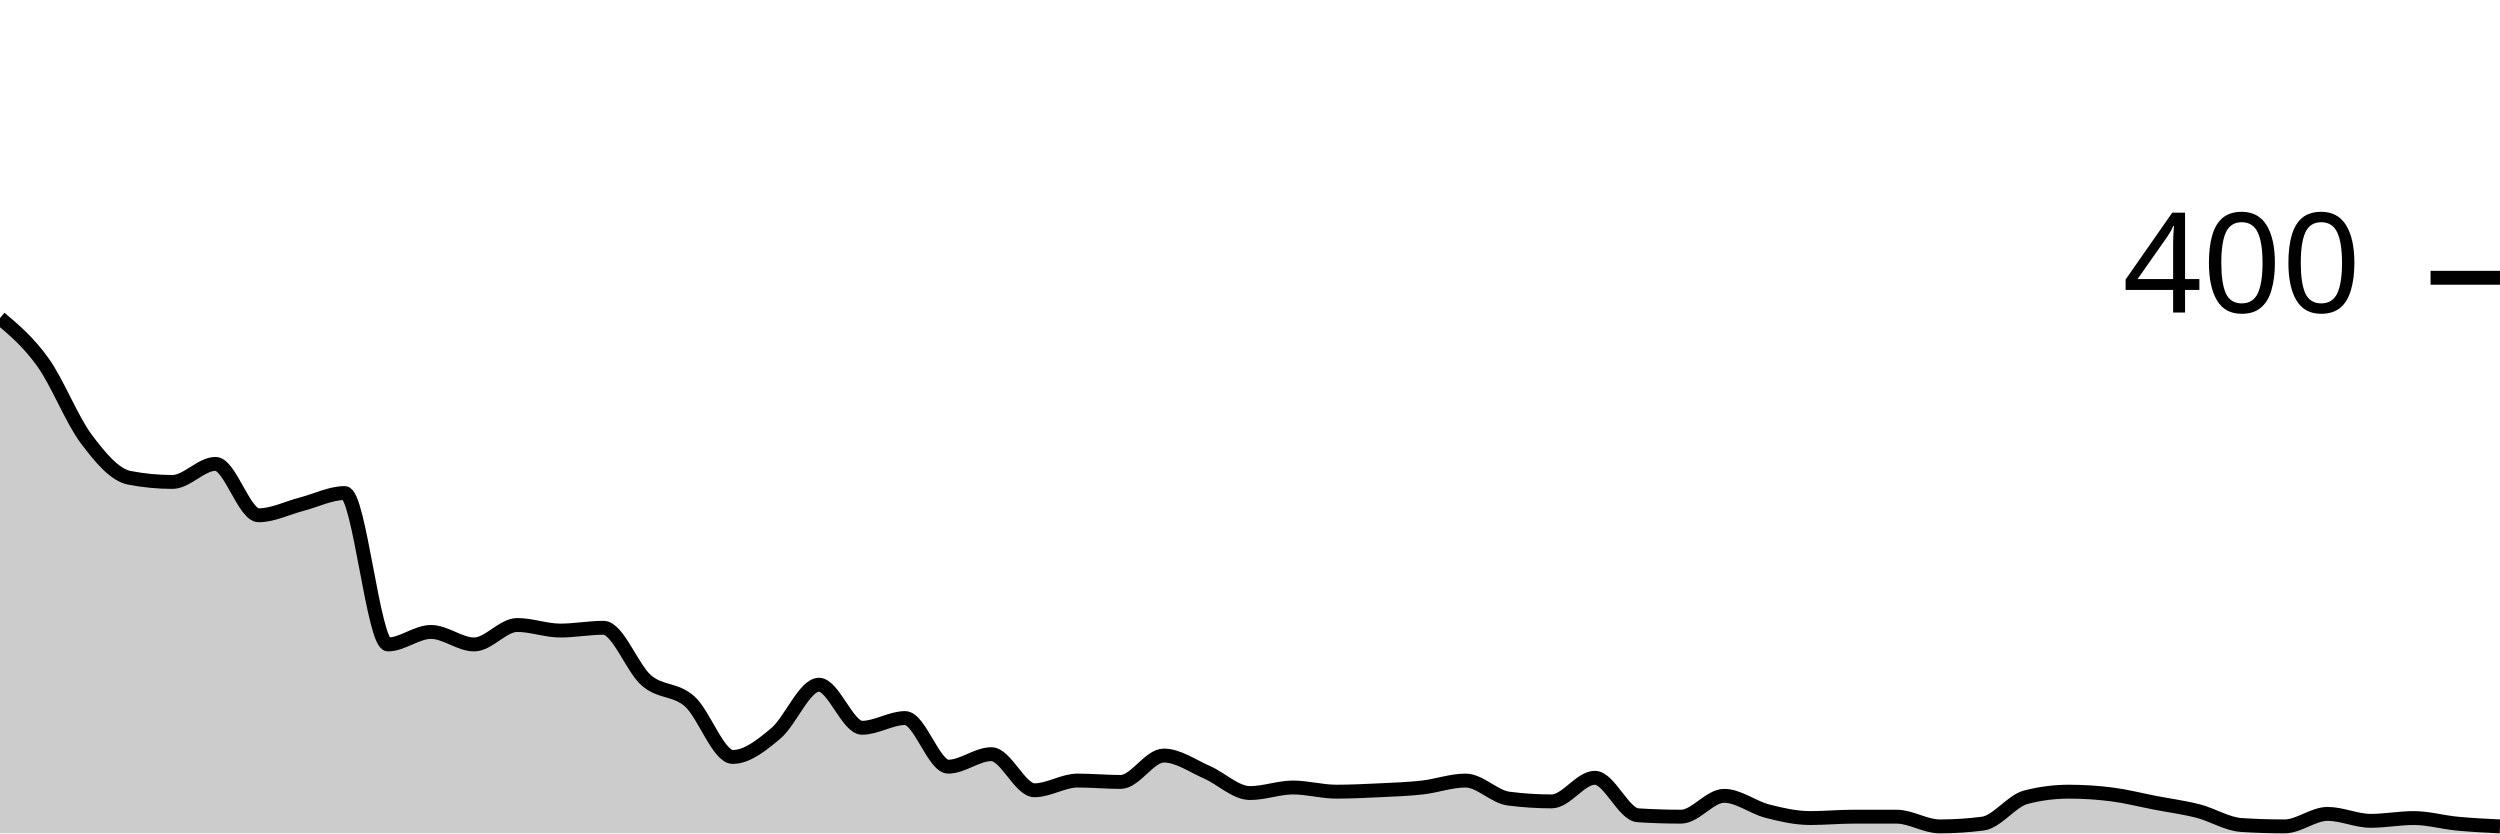
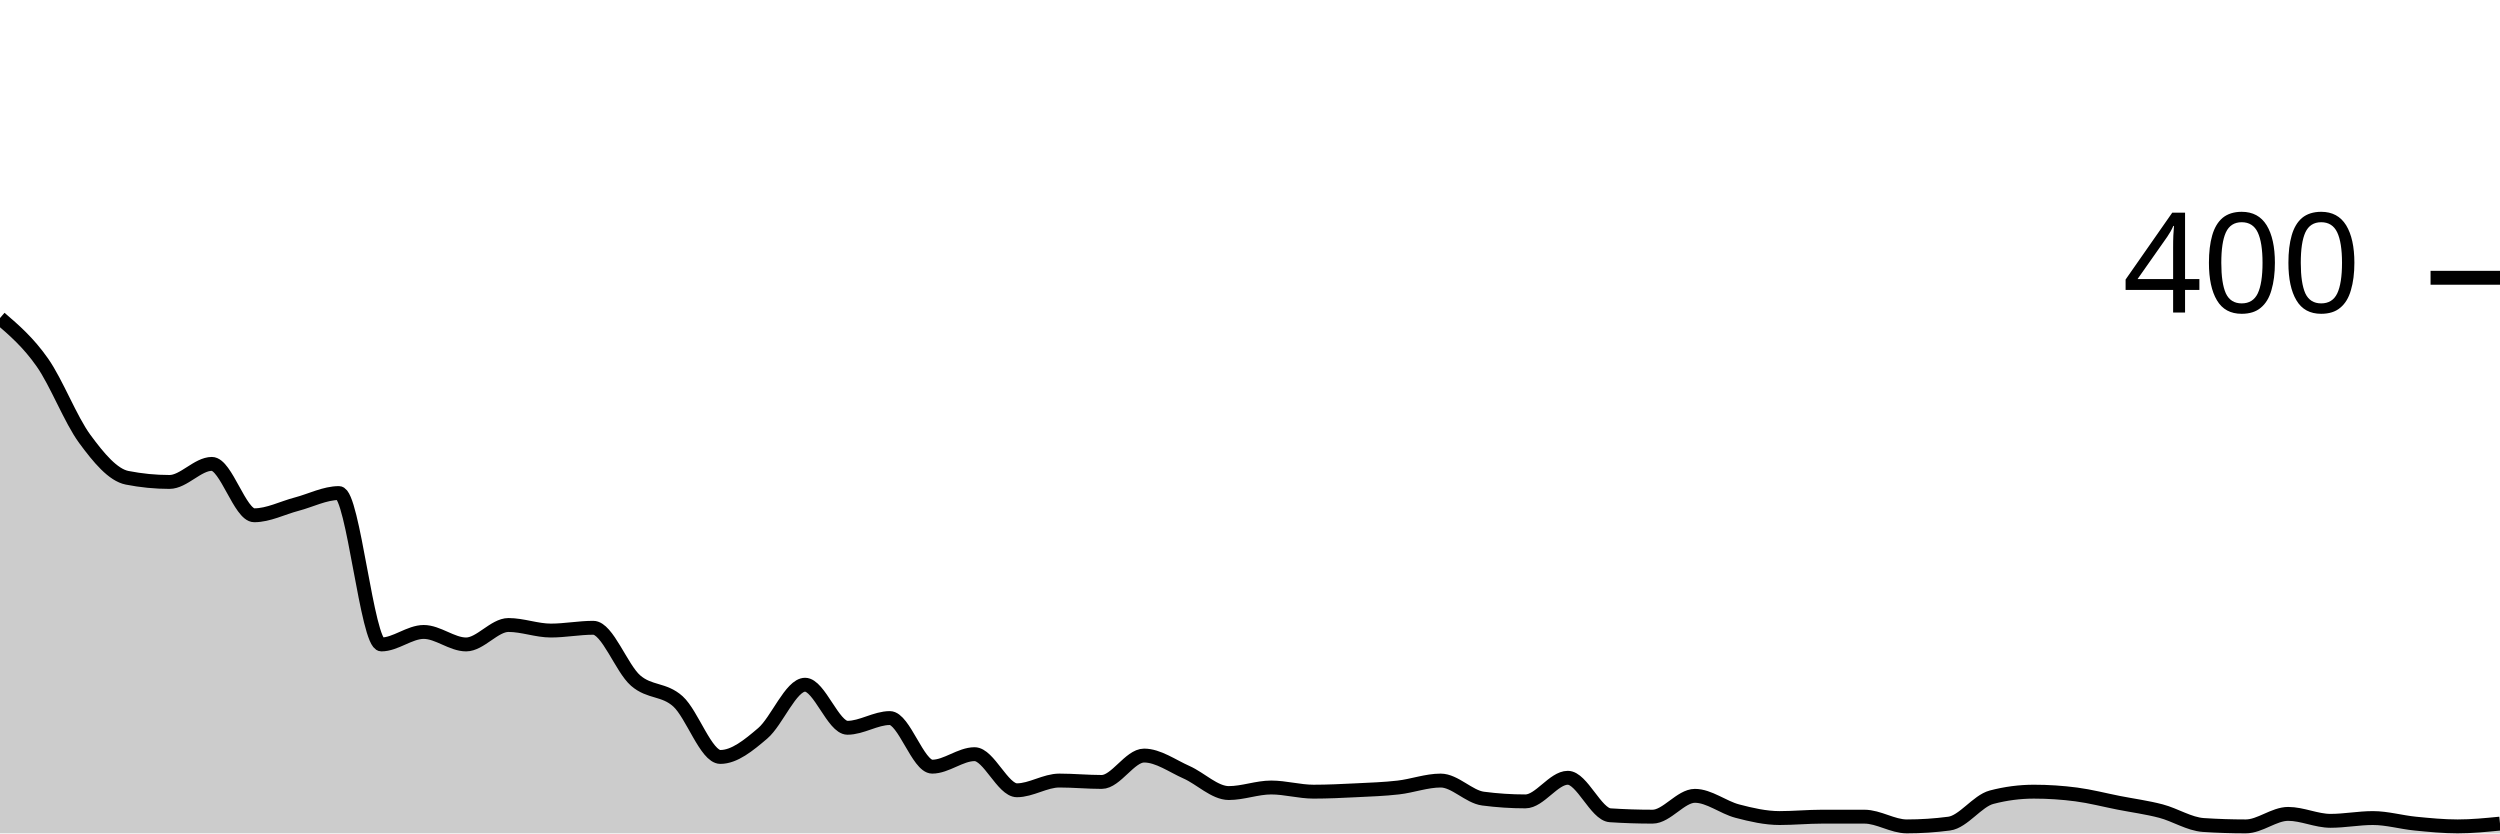
<svg xmlns="http://www.w3.org/2000/svg" viewBox="0 0 180 60">
  <g transform="translate(0,20)">
-     <path class="area" fill="rgba(0, 0, 0, 0.2)" d="M0,2.9C1.034,3.775,2.069,4.65,3.103,6.1C4.138,7.55,5.172,10.217,6.207,11.6C7.241,12.983,8.276,14.2,9.31,14.4C10.345,14.6,11.379,14.7,12.414,14.7C13.448,14.7,14.483,13.4,15.517,13.4C16.552,13.4,17.586,17.1,18.621,17.1C19.655,17.1,20.69,16.567,21.724,16.3C22.759,16.033,23.793,15.5,24.828,15.5C25.862,15.5,26.897,26.4,27.931,26.4C28.966,26.4,30,25.5,31.034,25.5C32.069,25.5,33.103,26.4,34.138,26.4C35.172,26.4,36.207,25,37.241,25C38.276,25,39.31,25.4,40.345,25.4C41.379,25.4,42.414,25.2,43.448,25.2C44.483,25.2,45.517,28.117,46.552,29C47.586,29.883,48.621,29.583,49.655,30.5C50.69,31.417,51.724,34.5,52.759,34.5C53.793,34.5,54.828,33.667,55.862,32.8C56.897,31.933,57.931,29.3,58.966,29.3C60,29.3,61.034,32.4,62.069,32.4C63.103,32.4,64.138,31.7,65.172,31.7C66.207,31.7,67.241,35.2,68.276,35.2C69.31,35.2,70.345,34.3,71.379,34.3C72.414,34.3,73.448,36.9,74.483,36.9C75.517,36.9,76.552,36.2,77.586,36.2C78.621,36.2,79.655,36.3,80.69,36.3C81.724,36.3,82.759,34.4,83.793,34.4C84.828,34.4,85.862,35.15,86.897,35.6C87.931,36.05,88.966,37.1,90,37.1C91.034,37.1,92.069,36.7,93.103,36.7C94.138,36.7,95.172,37,96.207,37C97.241,37,98.276,36.95,99.31,36.9C100.345,36.85,101.379,36.817,102.414,36.7C103.448,36.583,104.483,36.2,105.517,36.2C106.552,36.2,107.586,37.367,108.621,37.5C109.655,37.633,110.69,37.7,111.724,37.7C112.759,37.7,113.793,36,114.828,36C115.862,36,116.897,38.633,117.931,38.7C118.966,38.767,120,38.8,121.034,38.8C122.069,38.8,123.103,37.3,124.138,37.3C125.172,37.3,126.207,38.133,127.241,38.4C128.276,38.667,129.31,38.9,130.345,38.9C131.379,38.9,132.414,38.8,133.448,38.8C134.483,38.8,135.517,38.8,136.552,38.8C137.586,38.8,138.621,39.5,139.655,39.5C140.69,39.5,141.724,39.433,142.759,39.3C143.793,39.167,144.828,37.667,145.862,37.4C146.897,37.133,147.931,37,148.966,37C150,37,151.034,37.067,152.069,37.2C153.103,37.333,154.138,37.6,155.172,37.8C156.207,38,157.241,38.133,158.276,38.4C159.31,38.667,160.345,39.333,161.379,39.4C162.414,39.467,163.448,39.5,164.483,39.5C165.517,39.5,166.552,38.6,167.586,38.6C168.621,38.6,169.655,39.1,170.69,39.1C171.724,39.1,172.759,38.9,173.793,38.9C174.828,38.9,175.862,39.2,176.897,39.3C177.931,39.4,178.966,39.45,180,39.5L180,40C178.966,40,177.931,40,176.897,40C175.862,40,174.828,40,173.793,40C172.759,40,171.724,40,170.69,40C169.655,40,168.621,40,167.586,40C166.552,40,165.517,40,164.483,40C163.448,40,162.414,40,161.379,40C160.345,40,159.31,40,158.276,40C157.241,40,156.207,40,155.172,40C154.138,40,153.103,40,152.069,40C151.034,40,150,40,148.966,40C147.931,40,146.897,40,145.862,40C144.828,40,143.793,40,142.759,40C141.724,40,140.69,40,139.655,40C138.621,40,137.586,40,136.552,40C135.517,40,134.483,40,133.448,40C132.414,40,131.379,40,130.345,40C129.31,40,128.276,40,127.241,40C126.207,40,125.172,40,124.138,40C123.103,40,122.069,40,121.034,40C120,40,118.966,40,117.931,40C116.897,40,115.862,40,114.828,40C113.793,40,112.759,40,111.724,40C110.69,40,109.655,40,108.621,40C107.586,40,106.552,40,105.517,40C104.483,40,103.448,40,102.414,40C101.379,40,100.345,40,99.31,40C98.276,40,97.241,40,96.207,40C95.172,40,94.138,40,93.103,40C92.069,40,91.034,40,90,40C88.966,40,87.931,40,86.897,40C85.862,40,84.828,40,83.793,40C82.759,40,81.724,40,80.69,40C79.655,40,78.621,40,77.586,40C76.552,40,75.517,40,74.483,40C73.448,40,72.414,40,71.379,40C70.345,40,69.31,40,68.276,40C67.241,40,66.207,40,65.172,40C64.138,40,63.103,40,62.069,40C61.034,40,60,40,58.966,40C57.931,40,56.897,40,55.862,40C54.828,40,53.793,40,52.759,40C51.724,40,50.69,40,49.655,40C48.621,40,47.586,40,46.552,40C45.517,40,44.483,40,43.448,40C42.414,40,41.379,40,40.345,40C39.31,40,38.276,40,37.241,40C36.207,40,35.172,40,34.138,40C33.103,40,32.069,40,31.034,40C30,40,28.966,40,27.931,40C26.897,40,25.862,40,24.828,40C23.793,40,22.759,40,21.724,40C20.69,40,19.655,40,18.621,40C17.586,40,16.552,40,15.517,40C14.483,40,13.448,40,12.414,40C11.379,40,10.345,40,9.31,40C8.276,40,7.241,40,6.207,40C5.172,40,4.138,40,3.103,40C2.069,40,1.034,40,0,40Z" />
-     <path class="line" stroke="black" fill="none" d="M0,2.9C1.034,3.775,2.069,4.65,3.103,6.1C4.138,7.55,5.172,10.217,6.207,11.6C7.241,12.983,8.276,14.2,9.31,14.4C10.345,14.6,11.379,14.7,12.414,14.7C13.448,14.7,14.483,13.4,15.517,13.4C16.552,13.4,17.586,17.1,18.621,17.1C19.655,17.1,20.69,16.567,21.724,16.3C22.759,16.033,23.793,15.5,24.828,15.5C25.862,15.5,26.897,26.4,27.931,26.4C28.966,26.4,30,25.5,31.034,25.5C32.069,25.5,33.103,26.4,34.138,26.4C35.172,26.4,36.207,25,37.241,25C38.276,25,39.31,25.4,40.345,25.4C41.379,25.4,42.414,25.2,43.448,25.2C44.483,25.2,45.517,28.117,46.552,29C47.586,29.883,48.621,29.583,49.655,30.5C50.69,31.417,51.724,34.5,52.759,34.5C53.793,34.5,54.828,33.667,55.862,32.8C56.897,31.933,57.931,29.3,58.966,29.3C60,29.3,61.034,32.4,62.069,32.4C63.103,32.4,64.138,31.7,65.172,31.7C66.207,31.7,67.241,35.2,68.276,35.2C69.31,35.2,70.345,34.3,71.379,34.3C72.414,34.3,73.448,36.9,74.483,36.9C75.517,36.9,76.552,36.2,77.586,36.2C78.621,36.2,79.655,36.3,80.69,36.3C81.724,36.3,82.759,34.4,83.793,34.4C84.828,34.4,85.862,35.15,86.897,35.6C87.931,36.05,88.966,37.1,90,37.1C91.034,37.1,92.069,36.7,93.103,36.7C94.138,36.7,95.172,37,96.207,37C97.241,37,98.276,36.95,99.31,36.9C100.345,36.85,101.379,36.817,102.414,36.7C103.448,36.583,104.483,36.2,105.517,36.2C106.552,36.2,107.586,37.367,108.621,37.5C109.655,37.633,110.69,37.7,111.724,37.7C112.759,37.7,113.793,36,114.828,36C115.862,36,116.897,38.633,117.931,38.7C118.966,38.767,120,38.8,121.034,38.8C122.069,38.8,123.103,37.3,124.138,37.3C125.172,37.3,126.207,38.133,127.241,38.4C128.276,38.667,129.31,38.9,130.345,38.9C131.379,38.9,132.414,38.8,133.448,38.8C134.483,38.8,135.517,38.8,136.552,38.8C137.586,38.8,138.621,39.5,139.655,39.5C140.69,39.5,141.724,39.433,142.759,39.3C143.793,39.167,144.828,37.667,145.862,37.4C146.897,37.133,147.931,37,148.966,37C150,37,151.034,37.067,152.069,37.2C153.103,37.333,154.138,37.6,155.172,37.8C156.207,38,157.241,38.133,158.276,38.4C159.31,38.667,160.345,39.333,161.379,39.4C162.414,39.467,163.448,39.5,164.483,39.5C165.517,39.5,166.552,38.6,167.586,38.6C168.621,38.6,169.655,39.1,170.69,39.1C171.724,39.1,172.759,38.9,173.793,38.9C174.828,38.9,175.862,39.2,176.897,39.3C177.931,39.4,178.966,39.45,180,39.5" />
+     <path class="area" fill="rgba(0, 0, 0, 0.2)" d="M0,2.9C1.017,3.775,2.034,4.65,3.051,6.1C4.068,7.55,5.085,10.217,6.102,11.6C7.119,12.983,8.136,14.2,9.153,14.4C10.169,14.6,11.186,14.7,12.203,14.7C13.22,14.7,14.237,13.4,15.254,13.4C16.271,13.4,17.288,17.1,18.305,17.1C19.322,17.1,20.339,16.567,21.356,16.3C22.373,16.033,23.39,15.5,24.407,15.5C25.424,15.5,26.441,26.4,27.458,26.4C28.475,26.4,29.492,25.5,30.508,25.5C31.525,25.5,32.542,26.4,33.559,26.4C34.576,26.4,35.593,25,36.61,25C37.627,25,38.644,25.4,39.661,25.4C40.678,25.4,41.695,25.2,42.712,25.2C43.729,25.2,44.746,28.117,45.763,29C46.78,29.883,47.797,29.583,48.814,30.5C49.831,31.417,50.847,34.5,51.864,34.5C52.881,34.5,53.898,33.667,54.915,32.8C55.932,31.933,56.949,29.3,57.966,29.3C58.983,29.3,60,32.4,61.017,32.4C62.034,32.4,63.051,31.7,64.068,31.7C65.085,31.7,66.102,35.2,67.119,35.2C68.136,35.2,69.153,34.3,70.169,34.3C71.186,34.3,72.203,36.9,73.22,36.9C74.237,36.9,75.254,36.2,76.271,36.2C77.288,36.2,78.305,36.3,79.322,36.3C80.339,36.3,81.356,34.4,82.373,34.4C83.39,34.4,84.407,35.15,85.424,35.6C86.441,36.05,87.458,37.1,88.475,37.1C89.492,37.1,90.508,36.7,91.525,36.7C92.542,36.7,93.559,37,94.576,37C95.593,37,96.61,36.95,97.627,36.9C98.644,36.85,99.661,36.817,100.678,36.7C101.695,36.583,102.712,36.2,103.729,36.2C104.746,36.2,105.763,37.367,106.78,37.5C107.797,37.633,108.814,37.7,109.831,37.7C110.847,37.7,111.864,36,112.881,36C113.898,36,114.915,38.633,115.932,38.7C116.949,38.767,117.966,38.8,118.983,38.8C120,38.8,121.017,37.3,122.034,37.3C123.051,37.3,124.068,38.133,125.085,38.4C126.102,38.667,127.119,38.9,128.136,38.9C129.153,38.9,130.169,38.8,131.186,38.8C132.203,38.8,133.22,38.8,134.237,38.8C135.254,38.8,136.271,39.5,137.288,39.5C138.305,39.5,139.322,39.433,140.339,39.3C141.356,39.167,142.373,37.667,143.39,37.4C144.407,37.133,145.424,37,146.441,37C147.458,37,148.475,37.067,149.492,37.2C150.508,37.333,151.525,37.6,152.542,37.8C153.559,38,154.576,38.133,155.593,38.4C156.61,38.667,157.627,39.333,158.644,39.4C159.661,39.467,160.678,39.5,161.695,39.5C162.712,39.5,163.729,38.6,164.746,38.6C165.763,38.6,166.78,39.1,167.797,39.1C168.814,39.1,169.831,38.9,170.847,38.9C171.864,38.9,172.881,39.2,173.898,39.3C174.915,39.4,175.932,39.5,176.949,39.5C177.966,39.5,178.983,39.4,180,39.3L180,40C178.983,40,177.966,40,176.949,40C175.932,40,174.915,40,173.898,40C172.881,40,171.864,40,170.847,40C169.831,40,168.814,40,167.797,40C166.78,40,165.763,40,164.746,40C163.729,40,162.712,40,161.695,40C160.678,40,159.661,40,158.644,40C157.627,40,156.61,40,155.593,40C154.576,40,153.559,40,152.542,40C151.525,40,150.508,40,149.492,40C148.475,40,147.458,40,146.441,40C145.424,40,144.407,40,143.39,40C142.373,40,141.356,40,140.339,40C139.322,40,138.305,40,137.288,40C136.271,40,135.254,40,134.237,40C133.22,40,132.203,40,131.186,40C130.169,40,129.153,40,128.136,40C127.119,40,126.102,40,125.085,40C124.068,40,123.051,40,122.034,40C121.017,40,120,40,118.983,40C117.966,40,116.949,40,115.932,40C114.915,40,113.898,40,112.881,40C111.864,40,110.847,40,109.831,40C108.814,40,107.797,40,106.78,40C105.763,40,104.746,40,103.729,40C102.712,40,101.695,40,100.678,40C99.661,40,98.644,40,97.627,40C96.61,40,95.593,40,94.576,40C93.559,40,92.542,40,91.525,40C90.508,40,89.492,40,88.475,40C87.458,40,86.441,40,85.424,40C84.407,40,83.39,40,82.373,40C81.356,40,80.339,40,79.322,40C78.305,40,77.288,40,76.271,40C75.254,40,74.237,40,73.22,40C72.203,40,71.186,40,70.169,40C69.153,40,68.136,40,67.119,40C66.102,40,65.085,40,64.068,40C63.051,40,62.034,40,61.017,40C60,40,58.983,40,57.966,40C56.949,40,55.932,40,54.915,40C53.898,40,52.881,40,51.864,40C50.847,40,49.831,40,48.814,40C47.797,40,46.78,40,45.763,40C44.746,40,43.729,40,42.712,40C41.695,40,40.678,40,39.661,40C38.644,40,37.627,40,36.61,40C35.593,40,34.576,40,33.559,40C32.542,40,31.525,40,30.508,40C29.492,40,28.475,40,27.458,40C26.441,40,25.424,40,24.407,40C23.39,40,22.373,40,21.356,40C20.339,40,19.322,40,18.305,40C17.288,40,16.271,40,15.254,40C14.237,40,13.22,40,12.203,40C11.186,40,10.169,40,9.153,40C8.136,40,7.119,40,6.102,40C5.085,40,4.068,40,3.051,40C2.034,40,1.017,40,0,40Z" />
+     <path class="line" stroke="black" fill="none" d="M0,2.9C1.017,3.775,2.034,4.65,3.051,6.1C4.068,7.55,5.085,10.217,6.102,11.6C7.119,12.983,8.136,14.2,9.153,14.4C10.169,14.6,11.186,14.7,12.203,14.7C13.22,14.7,14.237,13.4,15.254,13.4C16.271,13.4,17.288,17.1,18.305,17.1C19.322,17.1,20.339,16.567,21.356,16.3C22.373,16.033,23.39,15.5,24.407,15.5C25.424,15.5,26.441,26.4,27.458,26.4C28.475,26.4,29.492,25.5,30.508,25.5C31.525,25.5,32.542,26.4,33.559,26.4C34.576,26.4,35.593,25,36.61,25C37.627,25,38.644,25.4,39.661,25.4C40.678,25.4,41.695,25.2,42.712,25.2C43.729,25.2,44.746,28.117,45.763,29C46.78,29.883,47.797,29.583,48.814,30.5C49.831,31.417,50.847,34.5,51.864,34.5C52.881,34.5,53.898,33.667,54.915,32.8C55.932,31.933,56.949,29.3,57.966,29.3C58.983,29.3,60,32.4,61.017,32.4C62.034,32.4,63.051,31.7,64.068,31.7C65.085,31.7,66.102,35.2,67.119,35.2C68.136,35.2,69.153,34.3,70.169,34.3C71.186,34.3,72.203,36.9,73.22,36.9C74.237,36.9,75.254,36.2,76.271,36.2C77.288,36.2,78.305,36.3,79.322,36.3C80.339,36.3,81.356,34.4,82.373,34.4C83.39,34.4,84.407,35.15,85.424,35.6C86.441,36.05,87.458,37.1,88.475,37.1C89.492,37.1,90.508,36.7,91.525,36.7C92.542,36.7,93.559,37,94.576,37C95.593,37,96.61,36.95,97.627,36.9C98.644,36.85,99.661,36.817,100.678,36.7C101.695,36.583,102.712,36.2,103.729,36.2C104.746,36.2,105.763,37.367,106.78,37.5C107.797,37.633,108.814,37.7,109.831,37.7C110.847,37.7,111.864,36,112.881,36C113.898,36,114.915,38.633,115.932,38.7C116.949,38.767,117.966,38.8,118.983,38.8C120,38.8,121.017,37.3,122.034,37.3C123.051,37.3,124.068,38.133,125.085,38.4C126.102,38.667,127.119,38.9,128.136,38.9C129.153,38.9,130.169,38.8,131.186,38.8C132.203,38.8,133.22,38.8,134.237,38.8C135.254,38.8,136.271,39.5,137.288,39.5C138.305,39.5,139.322,39.433,140.339,39.3C141.356,39.167,142.373,37.667,143.39,37.4C144.407,37.133,145.424,37,146.441,37C147.458,37,148.475,37.067,149.492,37.2C150.508,37.333,151.525,37.6,152.542,37.8C153.559,38,154.576,38.133,155.593,38.4C156.61,38.667,157.627,39.333,158.644,39.4C159.661,39.467,160.678,39.5,161.695,39.5C162.712,39.5,163.729,38.6,164.746,38.6C165.763,38.6,166.78,39.1,167.797,39.1C168.814,39.1,169.831,38.9,170.847,38.9C171.864,38.9,172.881,39.2,173.898,39.3C174.915,39.4,175.932,39.5,176.949,39.5C177.966,39.5,178.983,39.4,180,39.3" />
    <path class="axis-ceiling" stroke-width="1" stroke="black" fill="none" d="M175,0L180,0" />
    <text class="axis-ceiling-label" font-family="sans-serif" text-anchor="end" font-size="10px" x="170" y="2.5">400</text>
  </g>
</svg>
